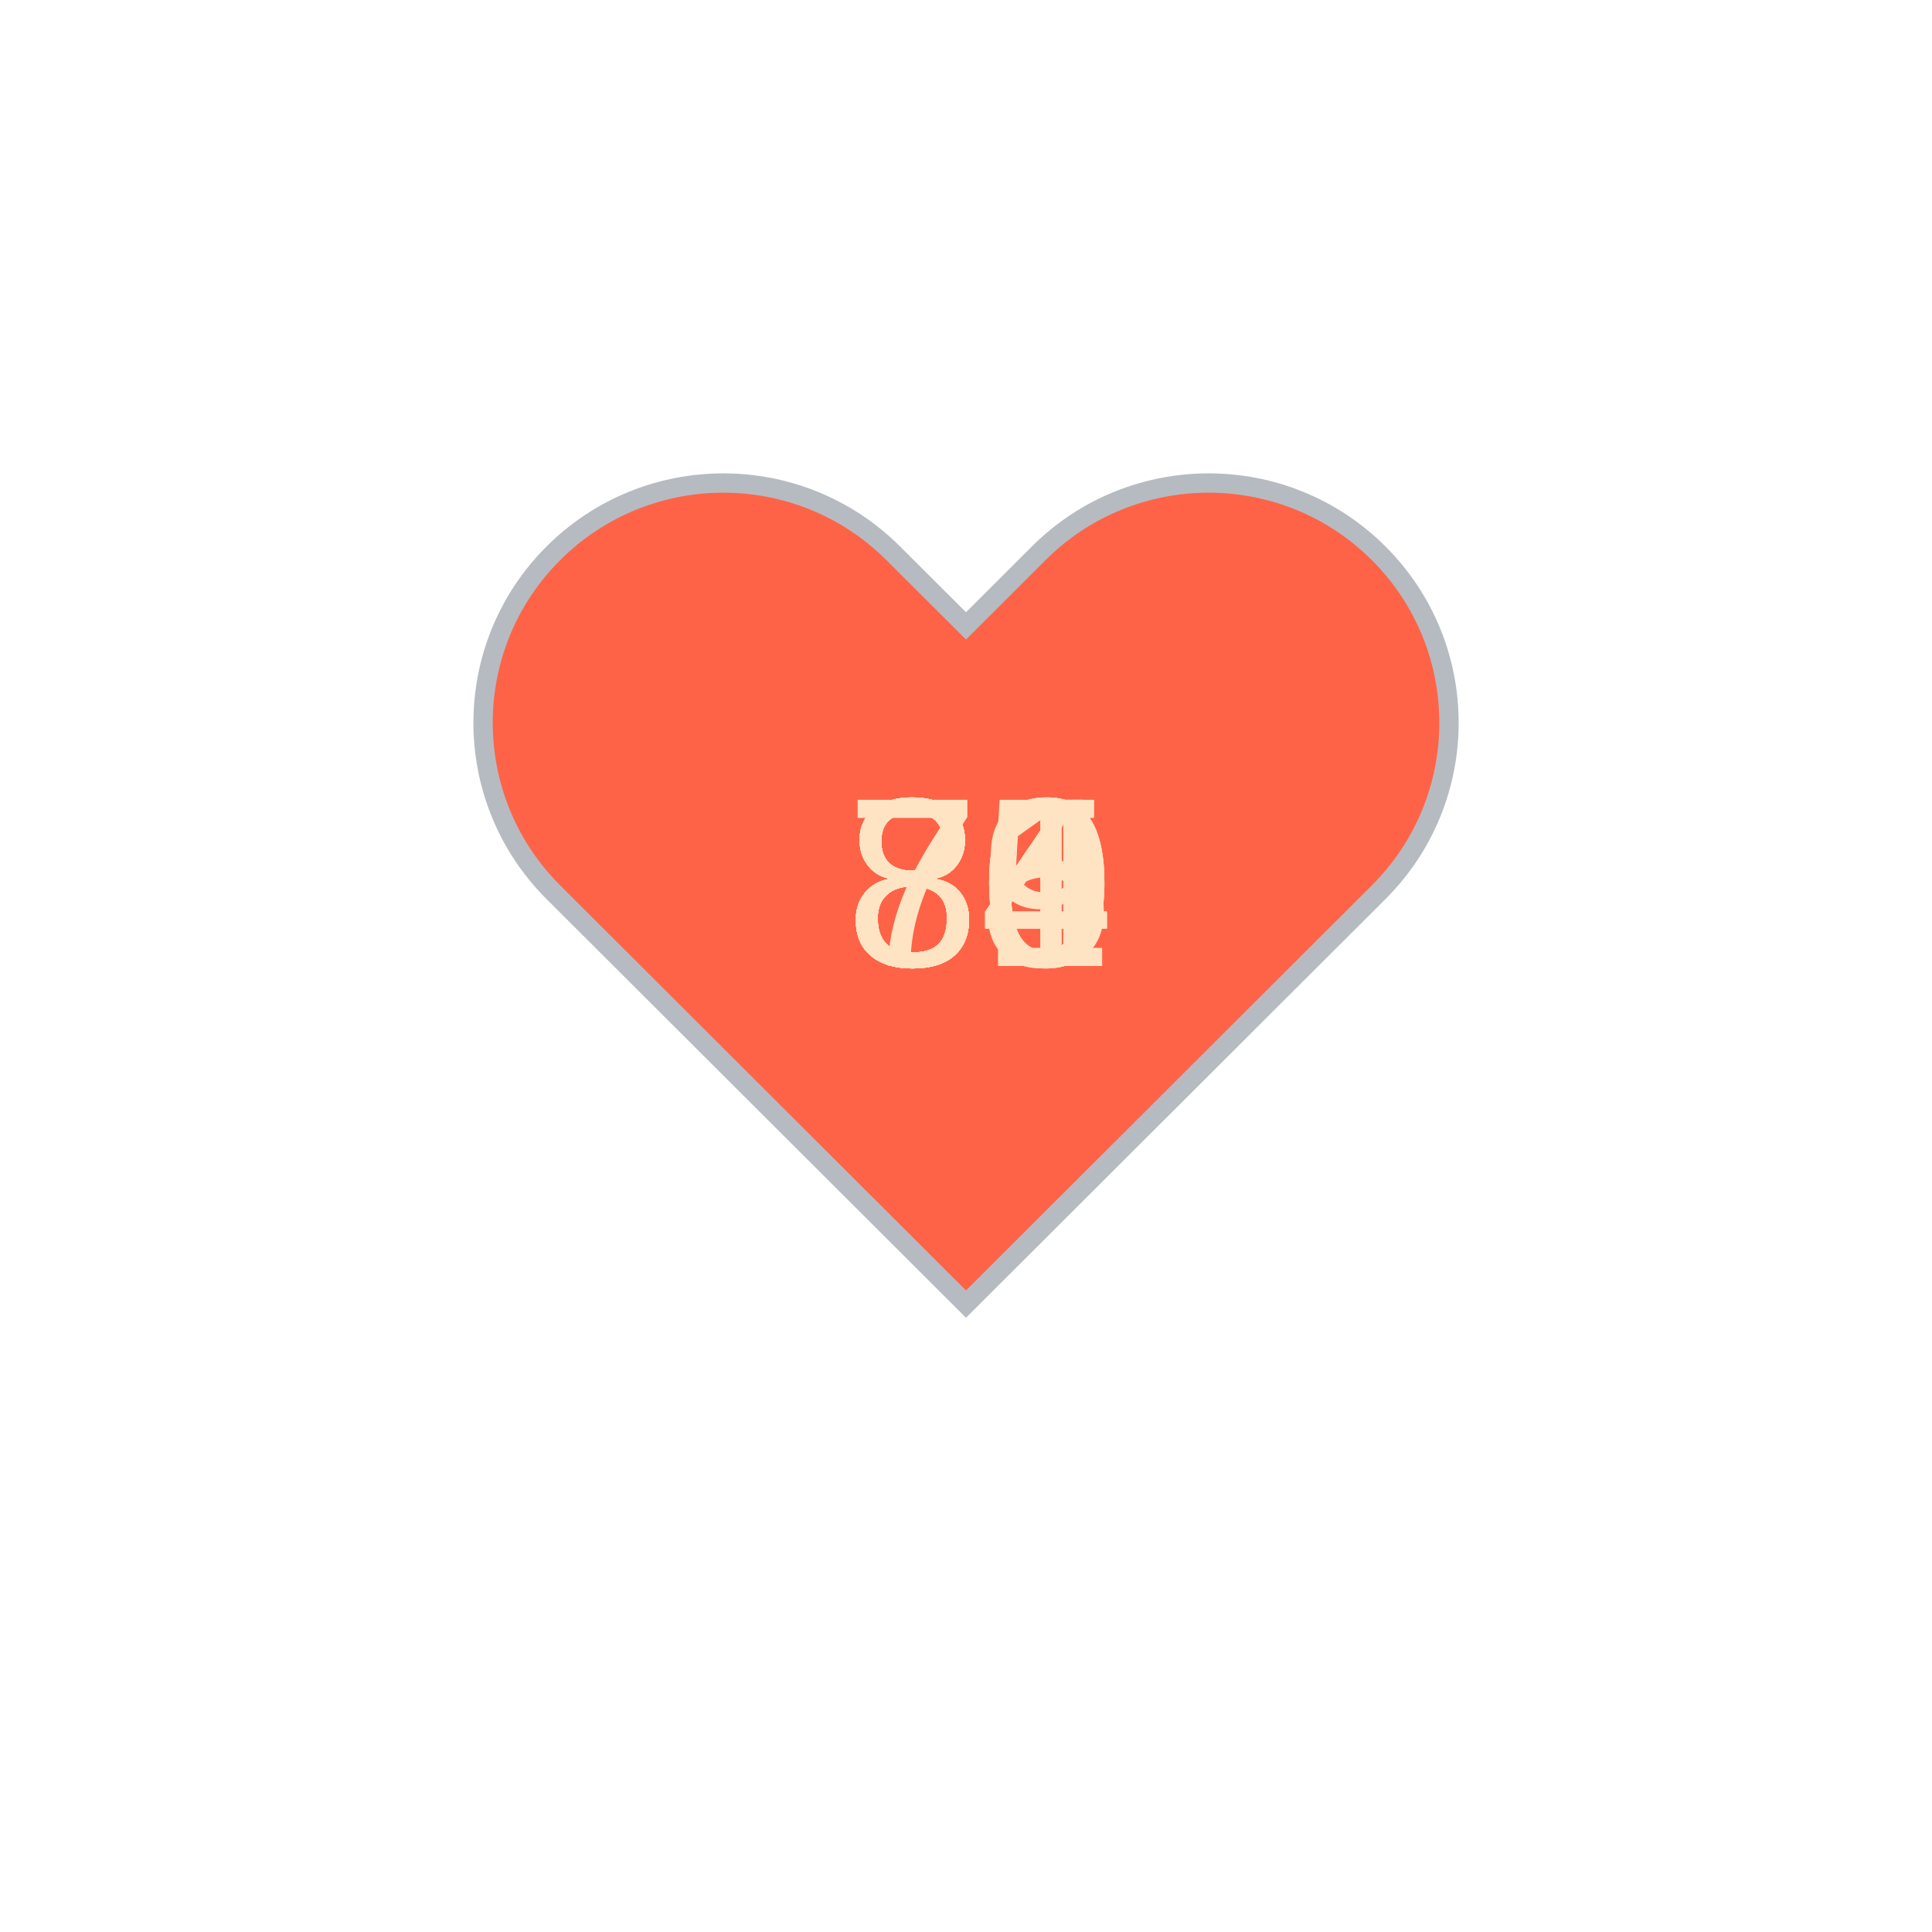
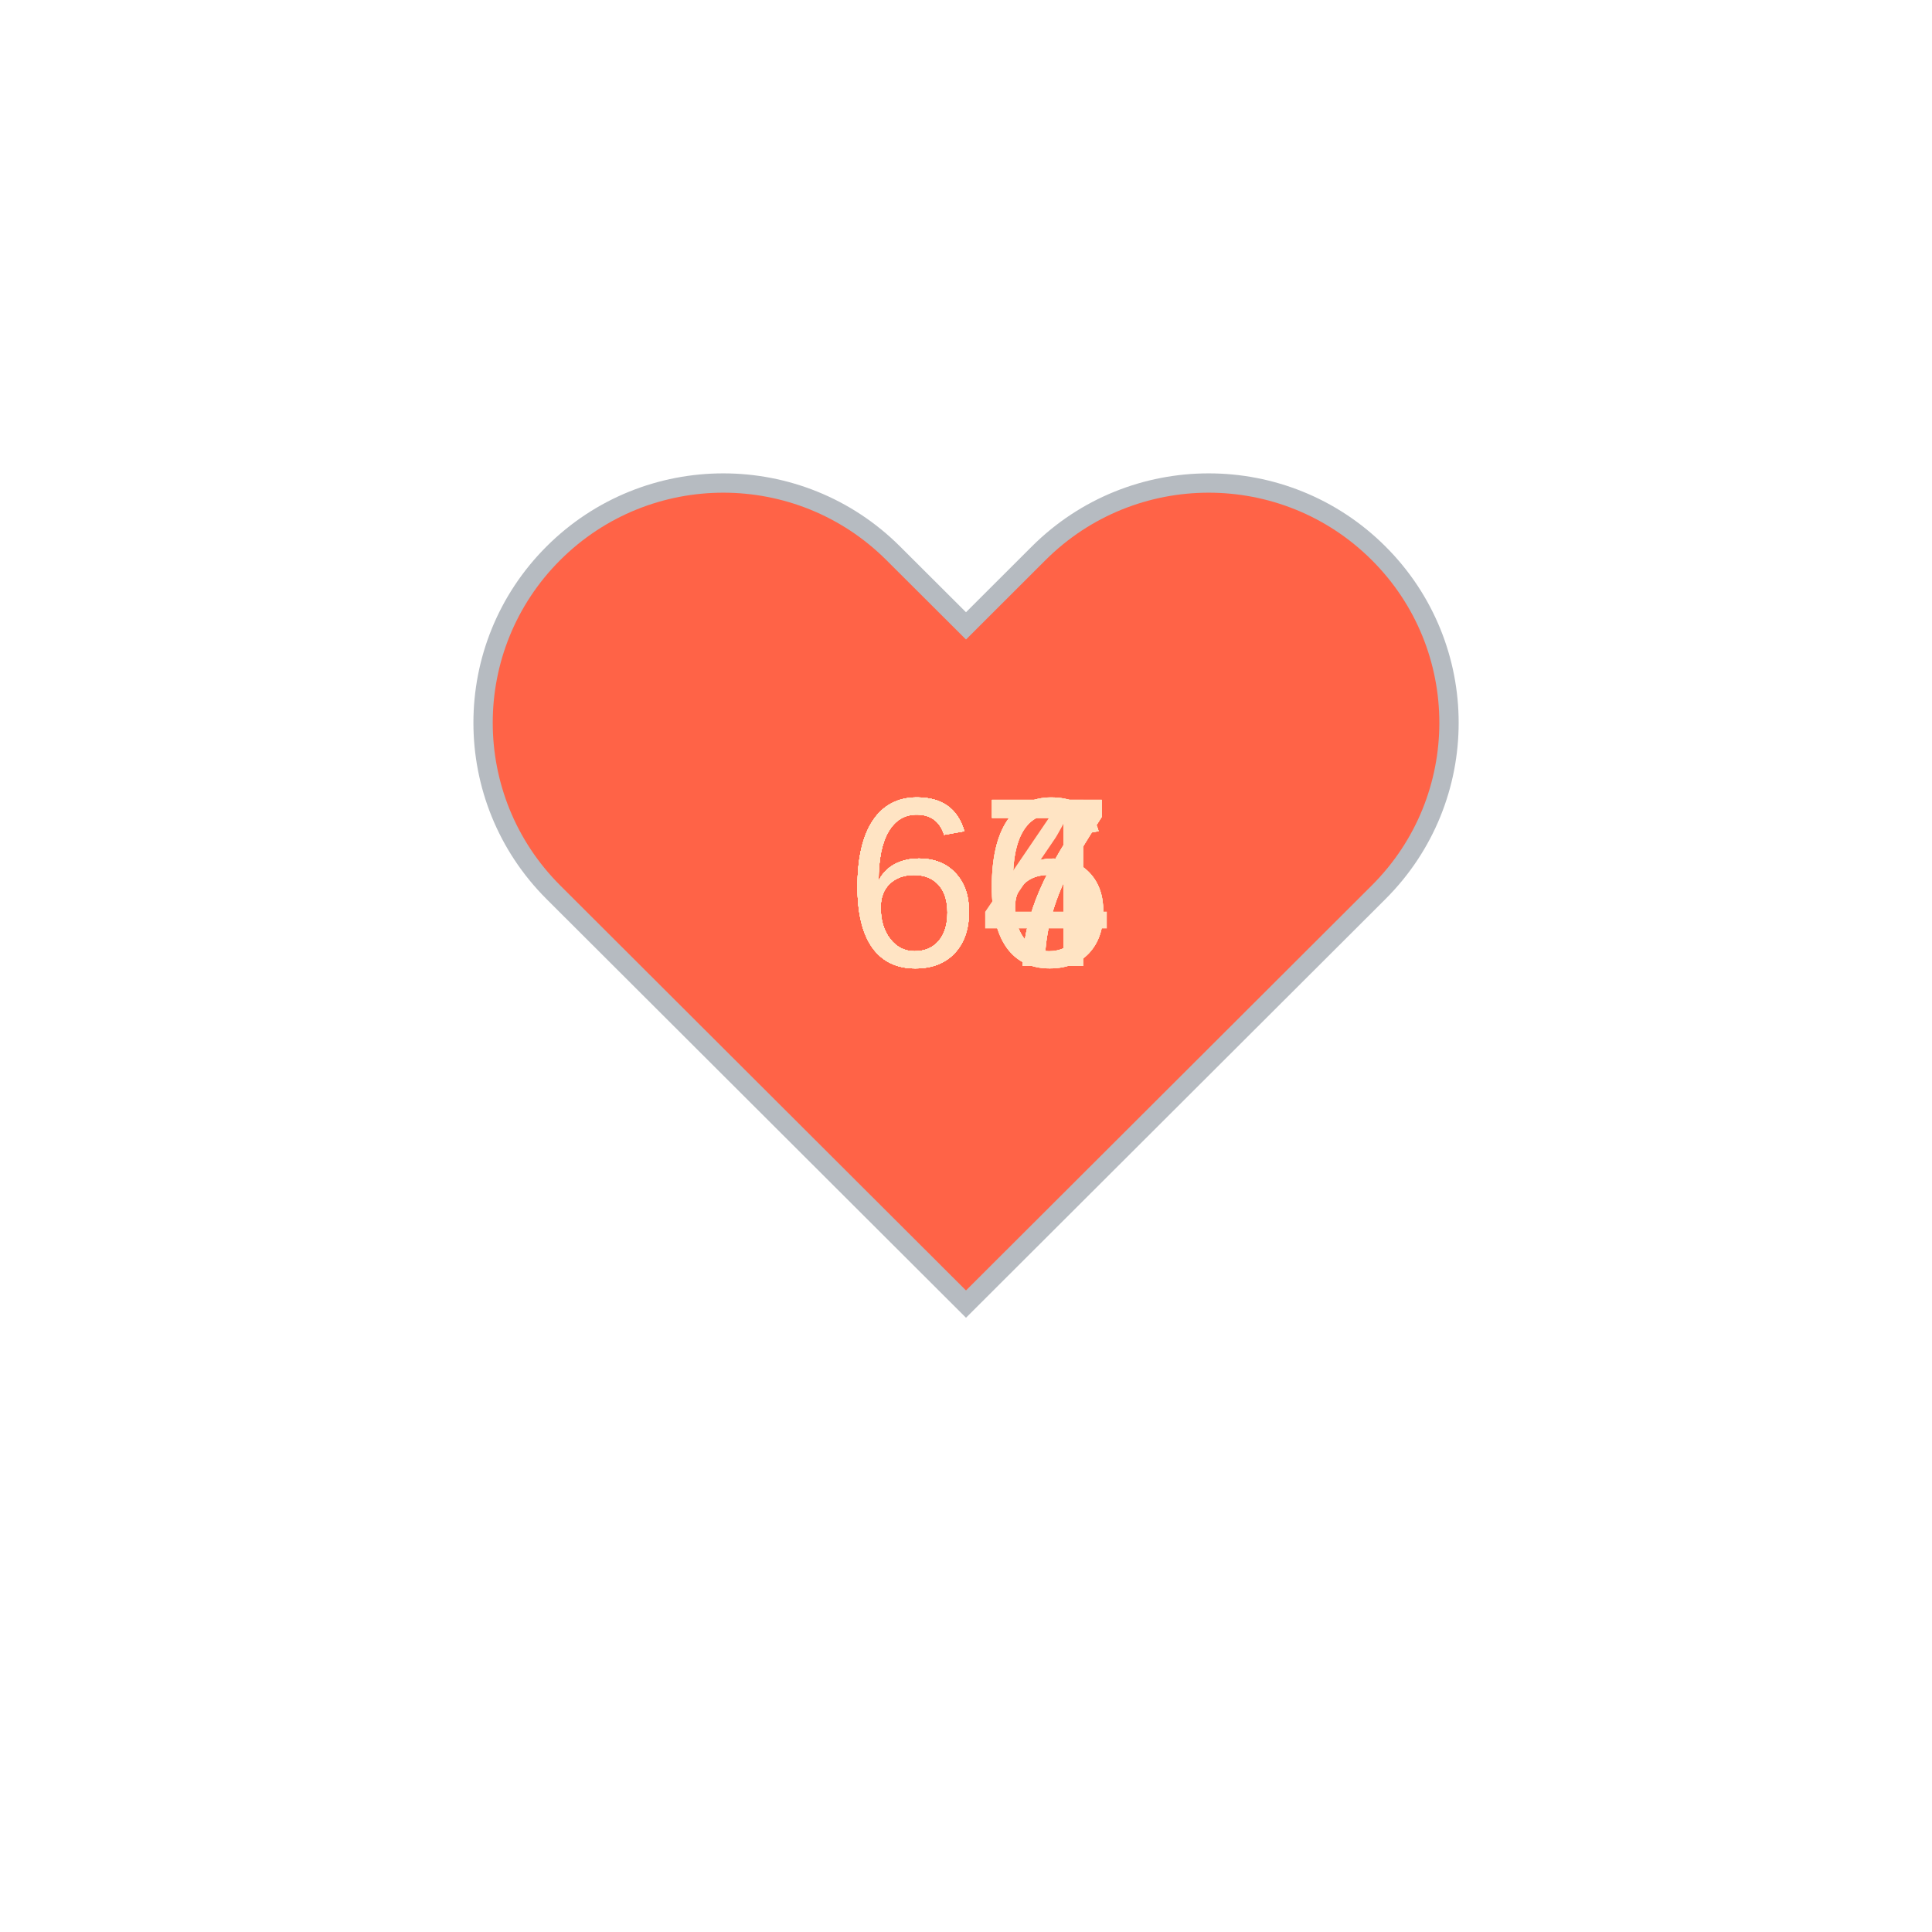
<svg xmlns="http://www.w3.org/2000/svg" baseProfile="full" height="150" version="1.1" viewBox="0,0,200,200" width="150">
  <defs />
  <g transform="translate(100 100)">
    <path d="M92.71,7.27L92.71,7.27c-9.71-9.69-25.46-9.69-35.18,0L50,14.79l-7.54-7.52C32.75-2.42,17-2.42,7.29,7.27v0 c-9.71,9.69-9.71,25.41,0,35.1L50,85l42.71-42.63C102.43,32.68,102.43,16.96,92.71,7.27z" fill="tomato" stroke="#B6BBC1" stroke-width="2" transform="translate(-50 -50)" />
    <animateTransform additive="sum" attributeName="transform" dur="1.2s" repeatCount="indefinite" type="scale" values="1; 1.5; 1.25; 1.5; 1.5; 1;" />
-     <text fill="bisque" style="font-size:25px; font-family:Arial" transform="translate(-12.5 0)">84<animate attributeName="visibility" dur="12.0s" keyTimes="0;0.1;0.2;0.3;0.4;0.5;0.6;0.7;0.8;0.9;1.0" repeatCount="indefinite" values="visible;hidden;hidden;hidden;hidden;hidden;hidden;hidden;hidden;hidden;hidden" />
+     <text fill="bisque" style="font-size:25px; font-family:Arial" transform="translate(-12.5 0)">64<animate attributeName="visibility" dur="12.0s" keyTimes="0;0.1;0.2;0.3;0.4;0.5;0.6;0.7;0.8;0.9;1.0" repeatCount="indefinite" values="visible;hidden;hidden;hidden;hidden;hidden;hidden;hidden;hidden;hidden;hidden" />
    </text>
-     <text fill="bisque" style="font-size:25px; font-family:Arial" transform="translate(-12.5 0)">85<animate attributeName="visibility" dur="12.0s" keyTimes="0;0.1;0.2;0.3;0.4;0.5;0.6;0.7;0.8;0.9;1.0" repeatCount="indefinite" values="hidden;visible;hidden;hidden;hidden;hidden;hidden;hidden;hidden;hidden;hidden" />
+     <text fill="bisque" style="font-size:25px; font-family:Arial" transform="translate(-12.5 0)">66<animate attributeName="visibility" dur="12.0s" keyTimes="0;0.1;0.2;0.3;0.4;0.5;0.6;0.7;0.8;0.9;1.0" repeatCount="indefinite" values="hidden;visible;hidden;hidden;hidden;hidden;hidden;hidden;hidden;hidden;hidden" />
    </text>
-     <text fill="bisque" style="font-size:25px; font-family:Arial" transform="translate(-12.5 0)">80<animate attributeName="visibility" dur="12.0s" keyTimes="0;0.1;0.2;0.3;0.4;0.5;0.6;0.7;0.8;0.9;1.0" repeatCount="indefinite" values="hidden;hidden;visible;hidden;hidden;hidden;hidden;hidden;hidden;hidden;hidden" />
+     <text fill="bisque" style="font-size:25px; font-family:Arial" transform="translate(-12.5 0)">66<animate attributeName="visibility" dur="12.0s" keyTimes="0;0.1;0.2;0.3;0.4;0.5;0.6;0.7;0.8;0.9;1.0" repeatCount="indefinite" values="hidden;hidden;visible;hidden;hidden;hidden;hidden;hidden;hidden;hidden;hidden" />
    </text>
-     <text fill="bisque" style="font-size:25px; font-family:Arial" transform="translate(-12.5 0)">84<animate attributeName="visibility" dur="12.0s" keyTimes="0;0.1;0.2;0.3;0.4;0.5;0.6;0.7;0.8;0.9;1.0" repeatCount="indefinite" values="hidden;hidden;hidden;visible;hidden;hidden;hidden;hidden;hidden;hidden;hidden" />
+     <text fill="bisque" style="font-size:25px; font-family:Arial" transform="translate(-12.5 0)">67<animate attributeName="visibility" dur="12.0s" keyTimes="0;0.1;0.2;0.3;0.4;0.5;0.6;0.7;0.8;0.9;1.0" repeatCount="indefinite" values="hidden;hidden;hidden;visible;hidden;hidden;hidden;hidden;hidden;hidden;hidden" />
    </text>
-     <text fill="bisque" style="font-size:25px; font-family:Arial" transform="translate(-12.5 0)">84<animate attributeName="visibility" dur="12.0s" keyTimes="0;0.1;0.2;0.3;0.4;0.5;0.6;0.7;0.8;0.9;1.0" repeatCount="indefinite" values="hidden;hidden;hidden;hidden;visible;hidden;hidden;hidden;hidden;hidden;hidden" />
+     <text fill="bisque" style="font-size:25px; font-family:Arial" transform="translate(-12.5 0)">67<animate attributeName="visibility" dur="12.0s" keyTimes="0;0.1;0.2;0.3;0.4;0.5;0.6;0.7;0.8;0.9;1.0" repeatCount="indefinite" values="hidden;hidden;hidden;hidden;visible;hidden;hidden;hidden;hidden;hidden;hidden" />
    </text>
-     <text fill="bisque" style="font-size:25px; font-family:Arial" transform="translate(-12.5 0)">84<animate attributeName="visibility" dur="12.0s" keyTimes="0;0.1;0.2;0.3;0.4;0.5;0.6;0.7;0.8;0.9;1.0" repeatCount="indefinite" values="hidden;hidden;hidden;hidden;hidden;visible;hidden;hidden;hidden;hidden;hidden" />
+     <text fill="bisque" style="font-size:25px; font-family:Arial" transform="translate(-12.5 0)">66<animate attributeName="visibility" dur="12.0s" keyTimes="0;0.1;0.2;0.3;0.4;0.5;0.6;0.7;0.8;0.9;1.0" repeatCount="indefinite" values="hidden;hidden;hidden;hidden;hidden;visible;hidden;hidden;hidden;hidden;hidden" />
    </text>
-     <text fill="bisque" style="font-size:25px; font-family:Arial" transform="translate(-12.5 0)">81<animate attributeName="visibility" dur="12.0s" keyTimes="0;0.1;0.2;0.3;0.4;0.5;0.6;0.7;0.8;0.9;1.0" repeatCount="indefinite" values="hidden;hidden;hidden;hidden;hidden;hidden;visible;hidden;hidden;hidden;hidden" />
+     <text fill="bisque" style="font-size:25px; font-family:Arial" transform="translate(-12.5 0)">67<animate attributeName="visibility" dur="12.0s" keyTimes="0;0.1;0.2;0.3;0.4;0.5;0.6;0.7;0.8;0.9;1.0" repeatCount="indefinite" values="hidden;hidden;hidden;hidden;hidden;hidden;visible;hidden;hidden;hidden;hidden" />
    </text>
-     <text fill="bisque" style="font-size:25px; font-family:Arial" transform="translate(-12.5 0)">79<animate attributeName="visibility" dur="12.0s" keyTimes="0;0.1;0.2;0.3;0.4;0.5;0.6;0.7;0.8;0.9;1.0" repeatCount="indefinite" values="hidden;hidden;hidden;hidden;hidden;hidden;hidden;visible;hidden;hidden;hidden" />
+     <text fill="bisque" style="font-size:25px; font-family:Arial" transform="translate(-12.5 0)">67<animate attributeName="visibility" dur="12.0s" keyTimes="0;0.1;0.2;0.3;0.4;0.5;0.6;0.7;0.8;0.9;1.0" repeatCount="indefinite" values="hidden;hidden;hidden;hidden;hidden;hidden;hidden;visible;hidden;hidden;hidden" />
    </text>
-     <text fill="bisque" style="font-size:25px; font-family:Arial" transform="translate(-12.5 0)">80<animate attributeName="visibility" dur="12.0s" keyTimes="0;0.1;0.2;0.3;0.4;0.5;0.6;0.7;0.8;0.9;1.0" repeatCount="indefinite" values="hidden;hidden;hidden;hidden;hidden;hidden;hidden;hidden;visible;hidden;hidden" />
+     <text fill="bisque" style="font-size:25px; font-family:Arial" transform="translate(-12.5 0)">67<animate attributeName="visibility" dur="12.0s" keyTimes="0;0.1;0.2;0.3;0.4;0.5;0.6;0.7;0.8;0.9;1.0" repeatCount="indefinite" values="hidden;hidden;hidden;hidden;hidden;hidden;hidden;hidden;visible;hidden;hidden" />
    </text>
-     <text fill="bisque" style="font-size:25px; font-family:Arial" transform="translate(-12.5 0)">80<animate attributeName="visibility" dur="12.0s" keyTimes="0;0.1;0.2;0.3;0.4;0.5;0.6;0.7;0.8;0.9;1.0" repeatCount="indefinite" values="hidden;hidden;hidden;hidden;hidden;hidden;hidden;hidden;hidden;visible;hidden" />
+     <text fill="bisque" style="font-size:25px; font-family:Arial" transform="translate(-12.5 0)">66<animate attributeName="visibility" dur="12.0s" keyTimes="0;0.1;0.2;0.3;0.4;0.5;0.6;0.7;0.8;0.9;1.0" repeatCount="indefinite" values="hidden;hidden;hidden;hidden;hidden;hidden;hidden;hidden;hidden;visible;hidden" />
    </text>
  </g>
</svg>
